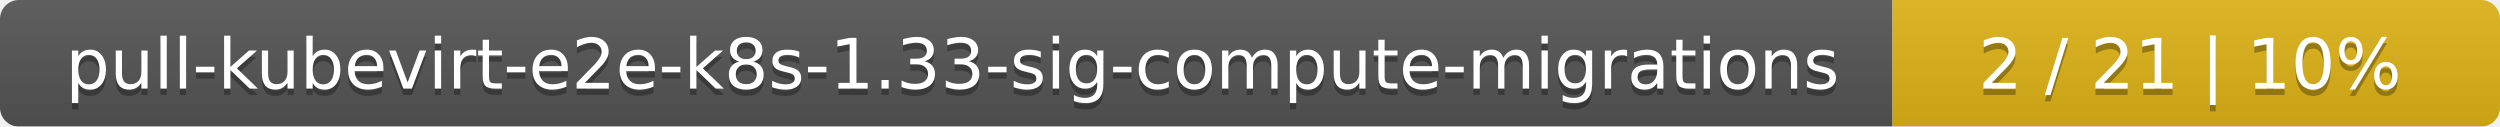
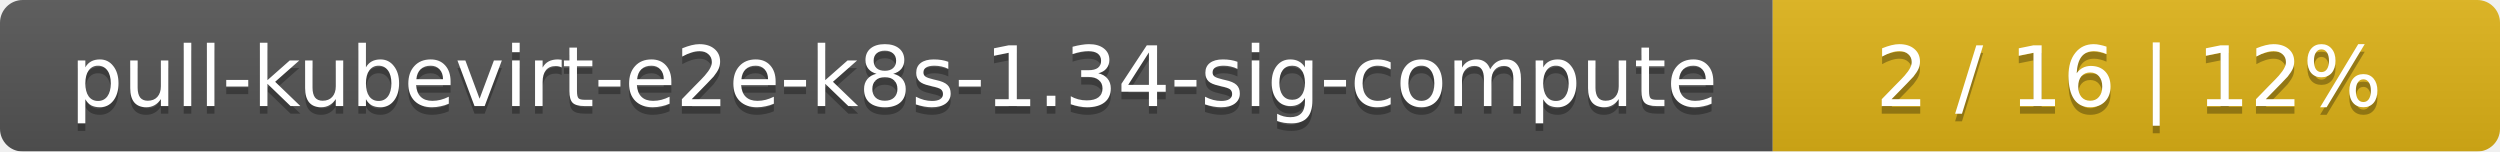
- <svg xmlns="http://www.w3.org/2000/svg" width="395" height="20">
+ <svg xmlns="http://www.w3.org/2000/svg" width="330" height="20">
  <linearGradient id="smooth" x2="0" y2="100%">
    <stop offset="0" stop-color="#bbb" stop-opacity=".1" />
    <stop offset="1" stop-opacity=".1" />
  </linearGradient>
  <mask id="round">
-     <rect width="395" height="20" rx="3" fill="#fff" />
+     <rect width="330" height="20" rx="3" fill="#fff" />
  </mask>
  <g mask="url(#round)">
-     <rect width="299" height="20" fill="#555" />
-     <rect x="299" width="96" height="20" fill="#dfb317" />
-     <rect width="395" height="20" fill="url(#smooth)" />
+     <rect width="234" height="20" fill="#555" />
+     <rect x="234" width="96" height="20" fill="#dfb317" />
+     <rect width="330" height="20" fill="url(#smooth)" />
  </g>
  <g fill="#fff" text-anchor="middle" font-family="DejaVu Sans,Verdana,Geneva,sans-serif" font-size="11">
-     <text x="150.5" y="15" fill="#010101" fill-opacity=".3">pull-kubevirt-e2e-k8s-1.33-sig-compute-migrations</text>
-     <text x="150.5" y="14">pull-kubevirt-e2e-k8s-1.33-sig-compute-migrations</text>
-     <text x="346" y="15" fill="#010101" fill-opacity=".3">2 / 21    |    10%</text>
-     <text x="346" y="14">2 / 21    |    10%</text>
+     <text x="118" y="15" fill="#010101" fill-opacity=".3">pull-kubevirt-e2e-k8s-1.34-sig-compute</text>
+     <text x="118" y="14">pull-kubevirt-e2e-k8s-1.34-sig-compute</text>
+     <text x="281" y="15" fill="#010101" fill-opacity=".3">2 / 16    |    12%</text>
+     <text x="281" y="14">2 / 16    |    12%</text>
  </g>
</svg>
